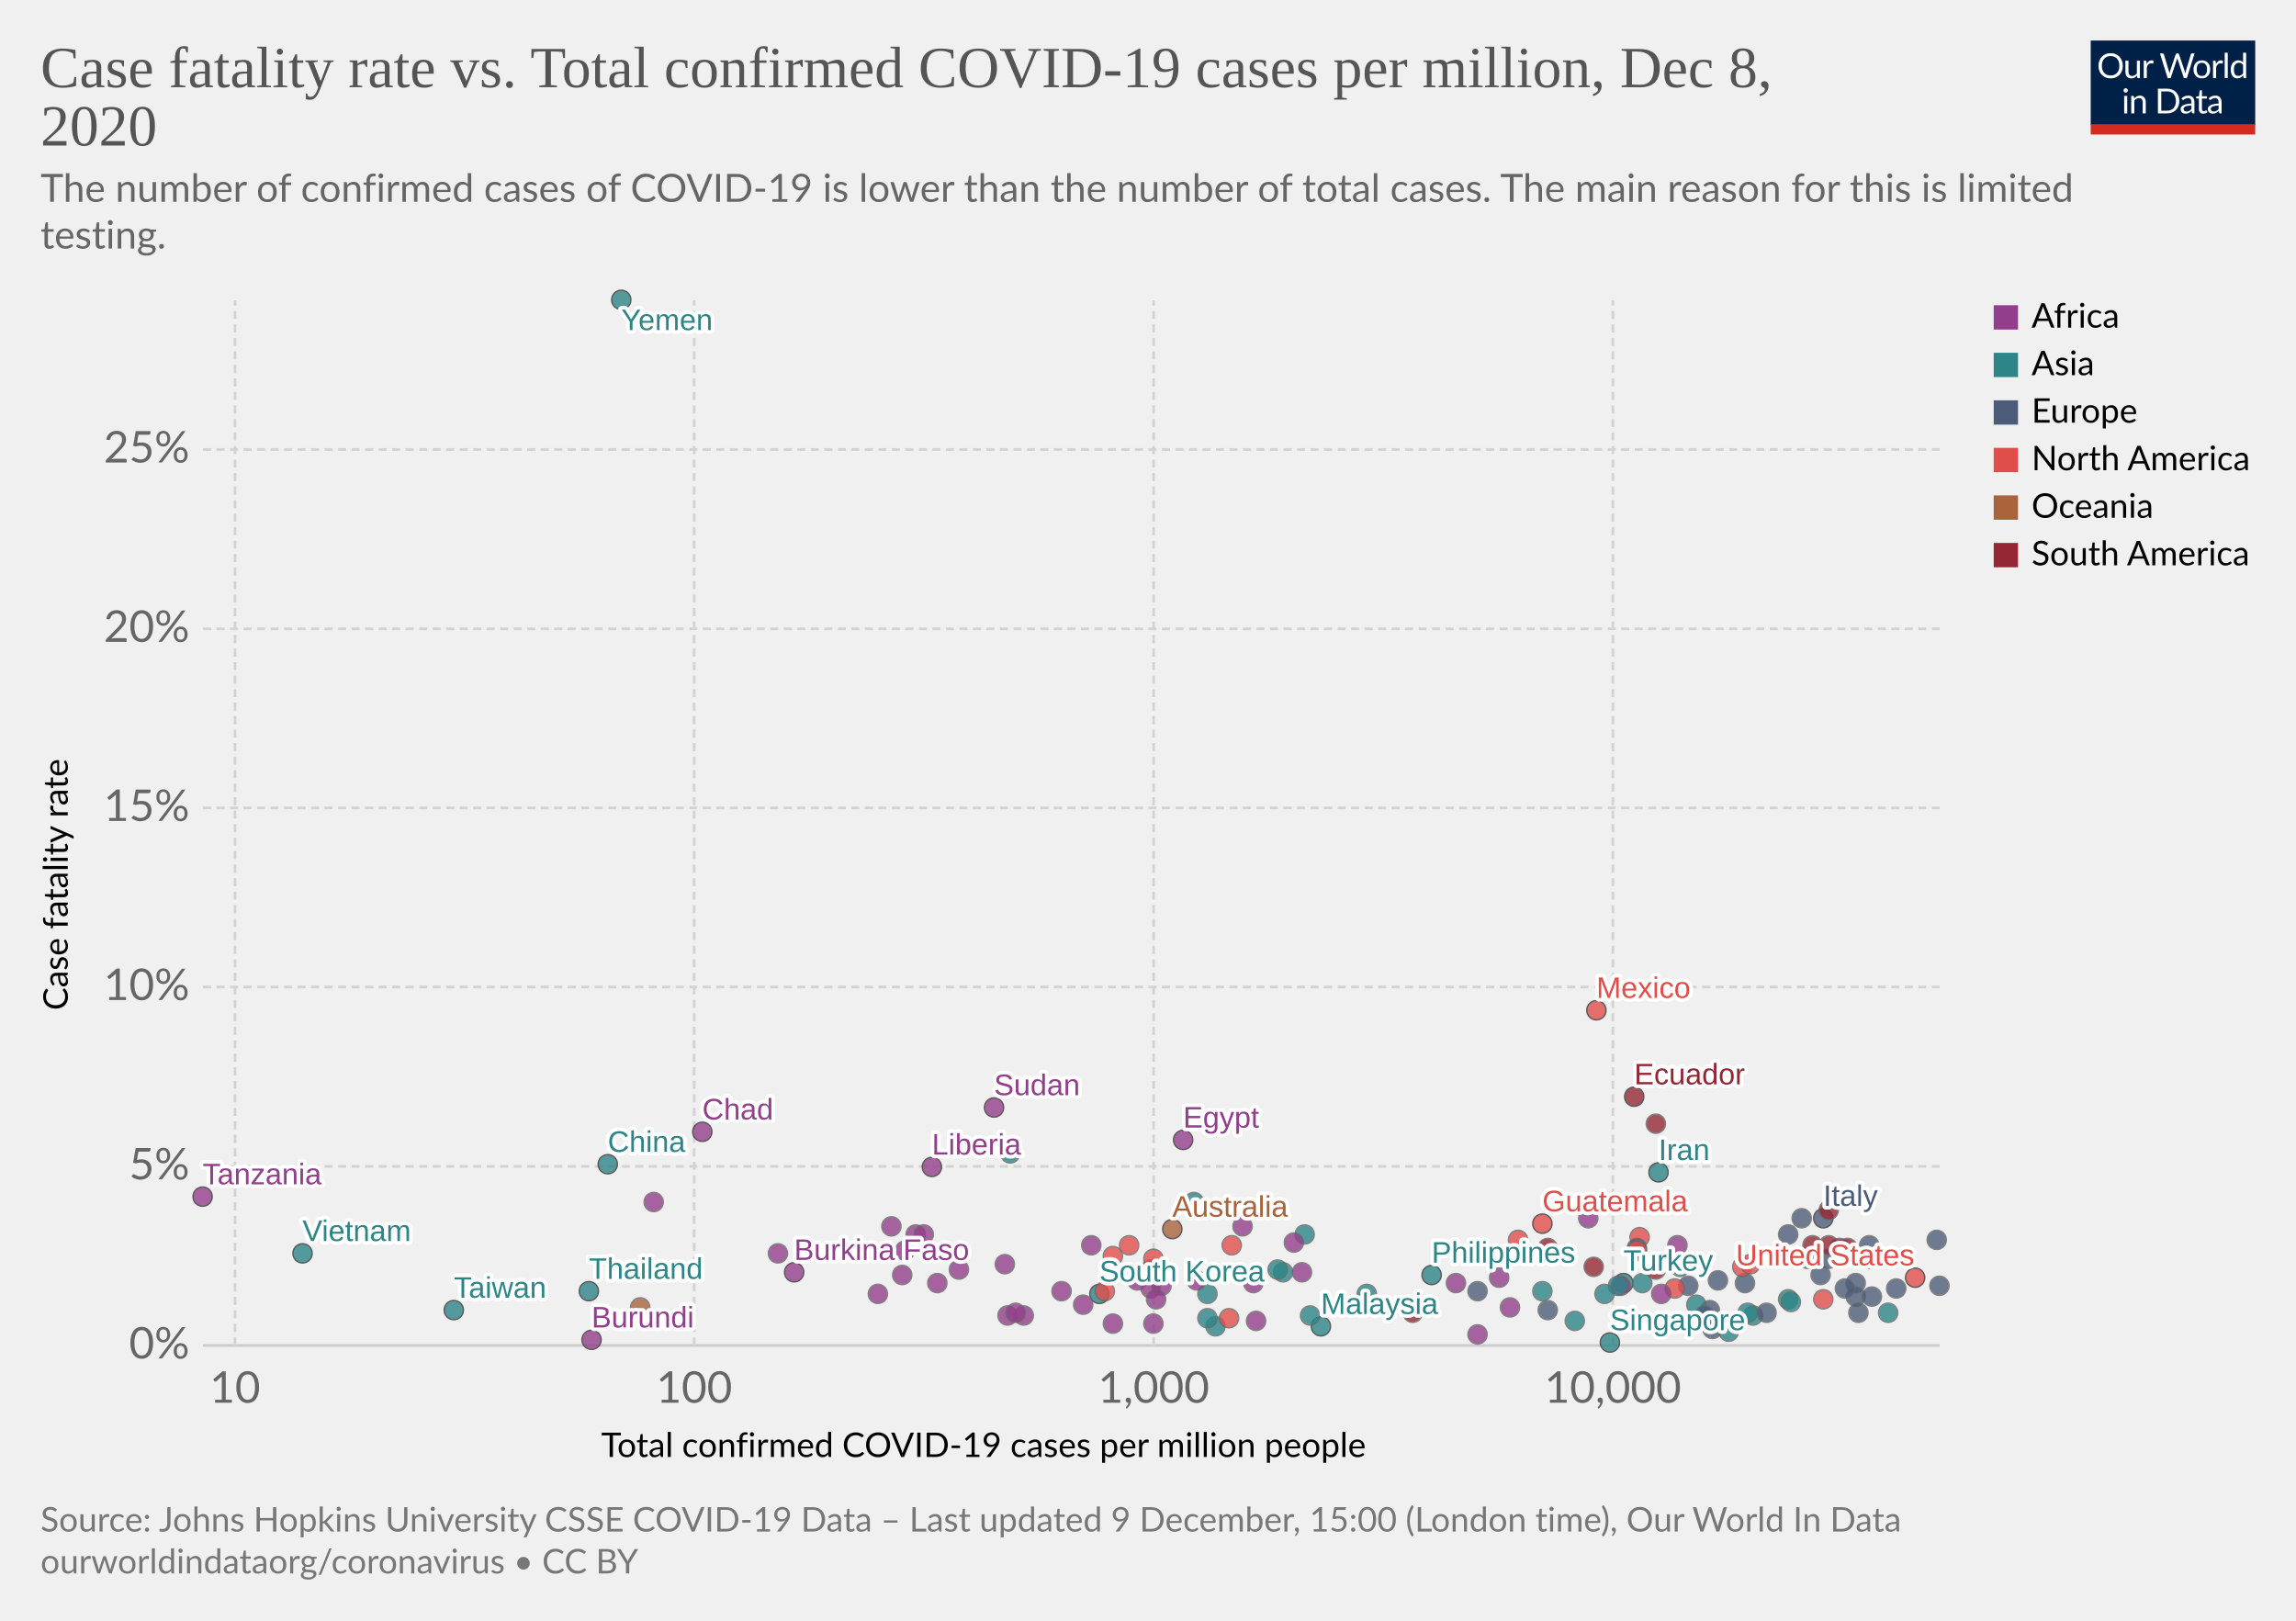
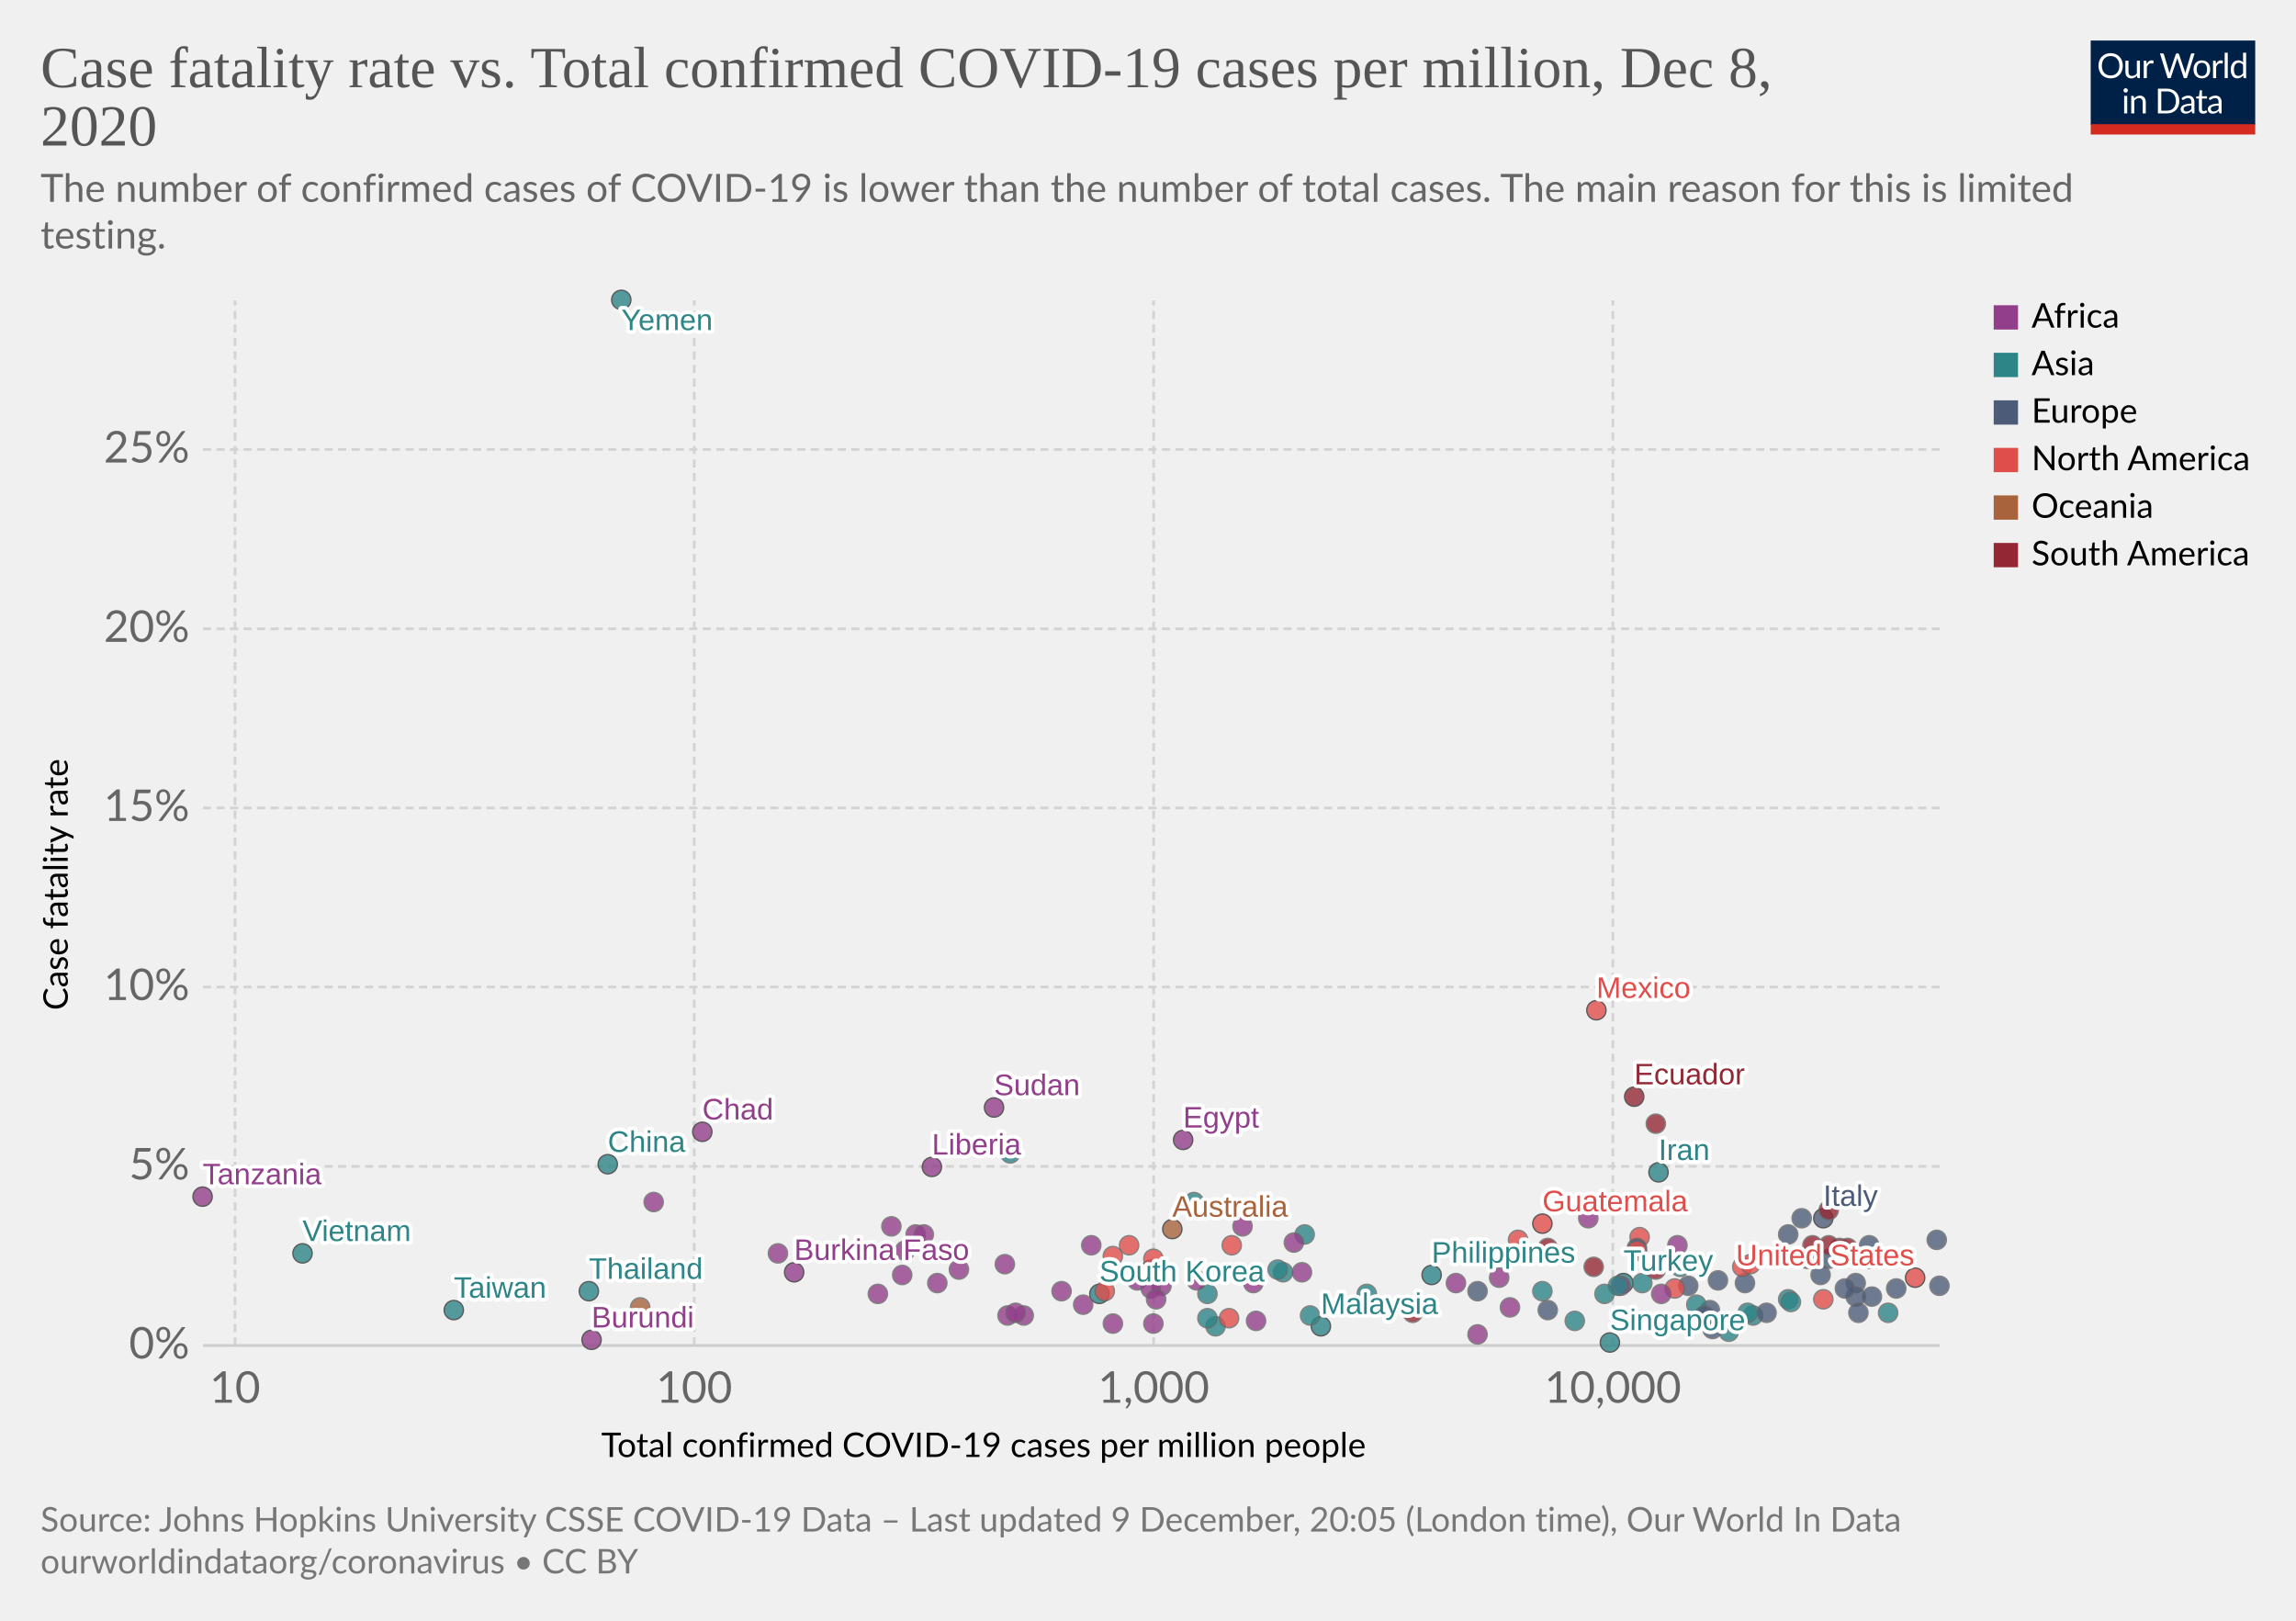
<svg xmlns="http://www.w3.org/2000/svg" version="1.1" style="background-color:#fff;-webkit-font-smoothing:antialiased" width="850" height="600" viewBox="0 0 850 600" font-family="Lato,'Helvetica Neue',Helvetica,Arial,sans-serif" font-size="18" text-rendering="optimizeLegibility">
  <g class="HeaderView">
    <g transform="matrix(.29 0 0 .29 774 15)">
      <svg width="210" height="120" viewBox="0 0 210 120" fill="none">
        <g clip-path="url(#clip0)">
          <path d="M0 0h210v107.89H0V0z" fill="#002147" />
          <path d="M40.98 32.25c0 2.36-.38 4.53-1.12 6.51a14.26 14.26 0 01-8.1 8.4c-1.9.78-4.02 1.17-6.34 1.17a16.6 16.6 0 01-6.33-1.17 14.31 14.31 0 01-8.08-8.4 18.29 18.29 0 01-1.12-6.51c0-2.36.38-4.53 1.12-6.5a14.32 14.32 0 018.07-8.44c1.92-.8 4.03-1.19 6.34-1.19 2.32 0 4.43.4 6.34 1.19 1.92.8 3.56 1.9 4.93 3.34a14.87 14.87 0 013.17 5.1 18.1 18.1 0 011.12 6.5zm-4.38 0c0-1.94-.26-3.68-.8-5.22a10.91 10.91 0 00-2.24-3.89 9.68 9.68 0 00-3.52-2.46 11.95 11.95 0 00-4.62-.86c-1.68 0-3.21.28-4.6.86a9.88 9.88 0 00-3.54 2.46 10.91 10.91 0 00-2.24 3.9c-.53 1.53-.8 3.27-.8 5.2 0 1.94.27 3.68.8 5.22a11.17 11.17 0 002.24 3.9 10.01 10.01 0 003.55 2.44c1.38.56 2.9.83 4.6.83 1.7 0 3.24-.27 4.61-.83a9.8 9.8 0 003.52-2.44 11.17 11.17 0 002.25-3.9c.53-1.54.8-3.28.8-5.21zm26.22-6.54V48H60.5c-.56 0-.9-.27-1.05-.81l-.31-2.4a12.45 12.45 0 01-3.26 2.6c-1.2.64-2.58.96-4.13.96-1.22 0-2.3-.2-3.24-.6a6.52 6.52 0 01-2.33-1.7 7.37 7.37 0 01-1.43-2.67c-.3-1.04-.46-2.2-.46-3.45V25.7h3.91v14.22c0 1.68.38 2.99 1.15 3.91.77.93 1.96 1.39 3.54 1.39 1.16 0 2.24-.27 3.23-.82a10.42 10.42 0 002.8-2.28V25.7h3.91zm8.61 4.47a9.94 9.94 0 012.6-3.56 5.64 5.64 0 013.76-1.3c.47 0 .92.05 1.34.15.44.1.83.27 1.17.49l-.3 2.92c-.09.37-.3.55-.66.55-.2 0-.5-.04-.9-.13a6.21 6.21 0 00-3.24.18c-.54.2-1.03.5-1.47.92-.42.4-.81.9-1.17 1.5-.33.58-.64 1.26-.92 2.02V48H67.7V25.71h2.25c.42 0 .72.08.88.25.16.16.27.44.33.83l.26 3.39zm61.16-13.7L122.75 48h-3.82l-7.99-24.05a21.95 21.95 0 01-.42-1.58 38.36 38.36 0 01-.44 1.58L102.05 48h-3.83L88.4 16.47h3.54c.38 0 .7.1.95.29.26.2.43.43.5.73l6.52 21.9c.1.4.2.83.28 1.28.1.46.2.94.29 1.46l.3-1.46c.12-.47.25-.9.38-1.27l7.41-21.91c.1-.25.26-.48.51-.69.27-.22.58-.33.95-.33h1.23c.38 0 .69.1.92.29.24.2.41.43.53.73l7.4 21.9a28.4 28.4 0 01.68 2.62 29.52 29.52 0 01.52-2.61l6.54-21.91c.07-.27.23-.5.48-.7.27-.21.58-.32.95-.32h3.32zm9.35 8.88c1.63 0 3.1.27 4.4.82a9.43 9.43 0 015.46 5.94c.5 1.4.74 2.98.74 4.73 0 1.76-.25 3.34-.74 4.75a9.43 9.43 0 01-5.46 5.92c-1.3.52-2.77.79-4.4.79-1.64 0-3.12-.27-4.44-.8a9.42 9.42 0 01-3.35-2.3c-.92-1-1.63-2.2-2.13-3.61-.49-1.41-.73-3-.73-4.75s.24-3.33.73-4.73c.5-1.43 1.2-2.64 2.13-3.63a9.4 9.4 0 013.35-2.31c1.32-.55 2.8-.82 4.44-.82zm0 19.89c2.2 0 3.84-.73 4.93-2.2 1.08-1.48 1.63-3.54 1.63-6.18 0-2.66-.55-4.72-1.63-6.2-1.09-1.49-2.73-2.23-4.93-2.23-1.12 0-2.09.2-2.93.57a5.7 5.7 0 00-2.06 1.65 7.5 7.5 0 00-1.24 2.67c-.26 1.04-.4 2.22-.4 3.54 0 2.64.55 4.7 1.64 6.18 1.1 1.47 2.76 2.2 4.99 2.2zm17.97-15.07a9.94 9.94 0 012.6-3.56 5.64 5.64 0 013.76-1.3c.47 0 .91.05 1.34.15.44.1.83.27 1.16.49l-.28 2.92c-.09.37-.31.55-.66.55-.2 0-.5-.04-.9-.13a6.2 6.2 0 00-3.24.18c-.54.2-1.03.5-1.47.92-.43.4-.82.9-1.17 1.5a13.1 13.1 0 00-.92 2.02V48h-3.94V25.71h2.24c.43 0 .72.08.88.25.17.16.28.44.33.83l.27 3.39zm15.04-14.59V48h-3.92V15.6h3.92zm19.55 15.43a6.22 6.22 0 00-2.38-2.05 6.7 6.7 0 00-2.86-.6c-2.07 0-3.66.75-4.77 2.23-1.12 1.48-1.68 3.6-1.68 6.33 0 1.46.13 2.7.38 3.74a7.29 7.29 0 001.1 2.56 4.35 4.35 0 001.78 1.45c.7.3 1.5.46 2.4.46 1.29 0 2.41-.3 3.36-.88a9.6 9.6 0 002.67-2.49V31.02zm3.91-15.43V48h-2.33c-.56 0-.9-.27-1.06-.81l-.35-2.71a12.13 12.13 0 01-3.25 2.77 8.28 8.28 0 01-4.23 1.06 7.31 7.31 0 01-6.14-2.9c-.73-.96-1.3-2.15-1.69-3.57a18.35 18.35 0 01.07-9.48 11.29 11.29 0 011.89-3.7 8.7 8.7 0 017.06-3.34 7.96 7.96 0 016.12 2.62V15.59h3.91zM46.61 70.71V93H42.7V70.71h3.91zm.84-7c0 .39-.08.75-.24 1.09a2.81 2.81 0 01-1.52 1.47 2.67 2.67 0 01-2.16 0 2.9 2.9 0 01-1.45-1.47 2.67 2.67 0 010-2.16c.15-.35.35-.65.6-.9.25-.27.53-.47.85-.62a2.67 2.67 0 012.16 0c.35.15.65.35.9.62.27.25.47.55.62.9.16.34.24.7.24 1.08zm7.97 10.24c.49-.54 1-1.04 1.54-1.48a9.85 9.85 0 013.66-1.84 8.96 8.96 0 015.43.35c.94.4 1.72.97 2.33 1.71a7.36 7.36 0 011.43 2.67c.32 1.04.49 2.19.49 3.45V93h-3.94V78.81c0-1.69-.4-3-1.17-3.92-.76-.93-1.93-1.4-3.5-1.4a6.6 6.6 0 00-3.25.83c-1 .56-1.92 1.31-2.77 2.27V93h-3.94V70.71h2.35c.56 0 .9.28 1.04.82l.3 2.42zm57.7 3.3c0 2.36-.37 4.5-1.11 6.44a14.3 14.3 0 01-3.17 4.98 14.1 14.1 0 01-4.93 3.2c-1.9.76-4.02 1.13-6.33 1.13H85.8V61.47h11.77c2.31 0 4.42.39 6.33 1.15a13.8 13.8 0 018.1 8.18 17.75 17.75 0 011.12 6.45zm-4.37 0c0-1.94-.26-3.67-.8-5.2a10.94 10.94 0 00-2.23-3.87 9.57 9.57 0 00-3.53-2.42 12.23 12.23 0 00-4.61-.83h-7.5v24.62h7.5c1.7 0 3.24-.28 4.61-.84a9.7 9.7 0 003.53-2.4 10.94 10.94 0 002.24-3.87c.53-1.53.8-3.26.8-5.2zm19.8 5.72c-1.8.06-3.34.2-4.62.44-1.26.22-2.3.51-3.1.88-.8.36-1.37.8-1.74 1.3-.35.5-.53 1.05-.53 1.67 0 .58.1 1.1.3 1.52a3 3 0 00.76 1.05c.34.27.73.46 1.17.6.45.11.94.17 1.45.17a7.28 7.28 0 003.5-.81 11.95 11.95 0 002.82-2.2v-4.62zm-12.65-9.11a12.73 12.73 0 013.98-2.66c1.43-.59 3-.88 4.73-.88 1.25 0 2.36.2 3.33.61a6.81 6.81 0 013.94 4.38c.33 1.04.5 2.19.5 3.43V93h-1.74a1.8 1.8 0 01-.88-.18c-.2-.13-.36-.38-.48-.74l-.44-2.12c-.59.55-1.16 1.03-1.72 1.46a9.48 9.48 0 01-3.74 1.7c-.69.15-1.46.23-2.3.23-.87 0-1.69-.12-2.45-.35a5.34 5.34 0 01-3.34-2.93 6.64 6.64 0 01-.49-2.64c0-.88.25-1.72.73-2.53a6.33 6.33 0 012.35-2.17c1.09-.63 2.5-1.15 4.25-1.54 1.75-.41 3.89-.65 6.42-.7v-1.75c0-1.73-.37-3.03-1.12-3.91-.75-.9-1.84-1.34-3.28-1.34-.97 0-1.78.12-2.44.37-.64.23-1.2.5-1.7.81l-1.23.82c-.33.23-.67.35-1 .35-.27 0-.5-.07-.69-.2a2.1 2.1 0 01-.48-.53l-.7-1.25zm27.67 19.5c-1.76 0-3.12-.5-4.07-1.48-.94-.98-1.41-2.4-1.41-4.25V74h-2.68a.9.9 0 01-.6-.2c-.16-.14-.24-.36-.24-.66v-1.56l3.65-.46.9-6.89a.9.9 0 01.29-.52.88.88 0 01.62-.22H142v7.67h6.44V74H142v13.38c0 .94.22 1.63.68 2.09.45.45 1.04.68 1.76.68a3.21 3.21 0 001.85-.53l.55-.35c.16-.12.3-.18.41-.18.2 0 .4.13.55.38l1.15 1.87a7.45 7.45 0 01-2.44 1.5c-.96.35-1.94.52-2.95.52zm19.68-10.4c-1.8.07-3.34.21-4.62.45-1.26.22-2.3.51-3.1.88-.8.36-1.37.8-1.74 1.3-.35.5-.53 1.05-.53 1.67 0 .58.1 1.1.3 1.52.18.42.44.77.76 1.05.34.27.73.46 1.17.6.45.11.94.17 1.45.17a7.3 7.3 0 003.5-.81 12.04 12.04 0 002.82-2.2v-4.62zm-12.65-9.1a12.72 12.72 0 013.99-2.66c1.42-.59 3-.88 4.72-.88 1.25 0 2.36.2 3.33.61a6.81 6.81 0 013.94 4.38c.33 1.04.5 2.19.5 3.43V93h-1.74a1.8 1.8 0 01-.88-.18c-.2-.13-.36-.38-.48-.74l-.44-2.12c-.59.55-1.16 1.03-1.72 1.46a9.48 9.48 0 01-3.74 1.7c-.69.15-1.46.23-2.3.23-.87 0-1.69-.12-2.45-.35a5.33 5.33 0 01-3.34-2.93 6.62 6.62 0 01-.49-2.64c0-.88.25-1.72.73-2.53a6.33 6.33 0 012.35-2.17c1.09-.63 2.5-1.15 4.25-1.54a31.2 31.2 0 016.42-.7v-1.75c0-1.73-.37-3.03-1.12-3.91-.75-.9-1.84-1.34-3.28-1.34-.97 0-1.78.12-2.44.37-.64.23-1.2.5-1.7.81-.46.3-.87.57-1.22.82-.34.23-.68.35-1.02.35-.26 0-.49-.07-.68-.2a1.88 1.88 0 01-.48-.53l-.7-1.25z" fill="#fff" />
          <path fill="#D42B21" d="M0 106.79h210V120H0z" />
        </g>
        <defs>
          <clipPath id="clip0">
            <path fill="#fff" d="M0 0h210v120H0z" />
          </clipPath>
        </defs>
      </svg>
    </g>
    <a href="https://ourworldindata.org/grapher/cfr-vs-covid-cases-per-capita?time=latest" target="_blank" rel="noopener" font-family="&quot;Playfair Display&quot;,Georgia,&quot;Times New Roman&quot;,serif">
      <text font-size="21.6" x="15" y="32.3" fill="#555">
        <tspan x="15" y="32.28">Case fatality rate vs. Total confirmed COVID-19 cases per million, Dec 8,</tspan>
        <tspan x="15" y="53.88">2020</tspan>
      </text>
    </a>
    <text font-size="14.4" x="15" y="74.7" fill="#666">
      <tspan x="15" y="74.72">The number of confirmed cases of COVID-19 is lower than the number of total cases. The main reason for this is limited</tspan>
      <tspan x="15" y="92">testing.</tspan>
    </text>
  </g>
  <g class="ScatterPlot">
    <g class="DualAxisView">
      <g class="HorizontalAxis">
        <text font-size="12.6" x="222.6" y="539.4">
          <tspan x="222.59" y="539.38">Total confirmed COVID-19 cases per million people</tspan>
        </text>
        <text x="87" y="519.3" fill="#666" text-anchor="middle" font-size="16.2">10</text>
        <text x="257" y="519.3" fill="#666" text-anchor="middle" font-size="16.2">100</text>
        <text x="427.1" y="519.3" fill="#666" text-anchor="middle" font-size="16.2">1,000</text>
        <text x="597.1" y="519.3" fill="#666" text-anchor="middle" font-size="16.2">10,000</text>
      </g>
      <g class="VerticalAxis">
        <text font-size="12.6" x="-374" y="25.1" transform="rotate(-90)">
          <tspan x="-373.99" y="25.08">Case fatality rate</tspan>
        </text>
        <text x="70.16" y="498.1" fill="#666" dominant-baseline="middle" text-anchor="end" font-size="16.2">0%</text>
        <text x="70.16" y="431.8" fill="#666" dominant-baseline="middle" text-anchor="end" font-size="16.2">5%</text>
        <text x="70.16" y="365.4" fill="#666" dominant-baseline="middle" text-anchor="end" font-size="16.2">10%</text>
        <text x="70.16" y="299.1" fill="#666" dominant-baseline="middle" text-anchor="end" font-size="16.2">15%</text>
        <text x="70.16" y="232.8" fill="#666" dominant-baseline="middle" text-anchor="end" font-size="16.2">20%</text>
        <text x="70.16" y="166.4" fill="#666" dominant-baseline="middle" text-anchor="end" font-size="16.2">25%</text>
      </g>
      <g class="AxisGridLines horizontalLines">
        <path stroke="#ccc" d="M75.16 498.1h642.93" />
        <path stroke="#d3d3d3" stroke-dasharray="3,2" d="M75.16 431.8h642.93M75.16 365.4h642.93M75.16 299.1h642.93M75.16 232.8h642.93M75.16 166.4h642.93" />
      </g>
      <g class="AxisGridLines verticalLines" stroke="#d3d3d3" stroke-dasharray="3,2">
        <path d="M87 498.1V111.2M257 498.1V111.2M427.1 498.1V111.2M597.1 498.1V111.2" />
      </g>
    </g>
    <g class="PointsWithLabels clickable" clip-path="url(#a)" font-family="Arial, sans-serif">
      <path fill="rgba(255,255,255,0)" d="M75.16 111.2h642.93v386.9H75.16z" />
      <defs>
        <clipPath id="a">
          <path d="M65.16 101.2h662.93v406.9H65.16z" />
        </clipPath>
      </defs>
      <g class="key-China_0">
        <circle cx="225" cy="431" r="3.57" fill="#2D8587" opacity=".8" stroke="#333" stroke-width=".5" />
      </g>
      <g class="key-South-Korea_0">
        <circle cx="407" cy="479" r="3.57" fill="#2D8587" opacity=".8" stroke="#333" stroke-width=".5" />
      </g>
      <g class="key-Japan_0">
        <circle cx="447" cy="479" r="3.57" fill="#2D8587" opacity=".8" stroke="#666" stroke-width=".5" />
      </g>
      <g class="key-Italy_0">
        <circle cx="675" cy="451" r="3.57" fill="#4C5C78" opacity=".8" stroke="#333" stroke-width=".5" />
      </g>
      <g class="key-Iran_0">
        <circle cx="614" cy="434" r="3.57" fill="#2D8587" opacity=".8" stroke="#333" stroke-width=".5" />
      </g>
      <g class="key-France_0">
        <circle cx="692" cy="466" r="3.57" fill="#4C5C78" opacity=".8" stroke="#666" stroke-width=".5" />
      </g>
      <g class="key-Spain_0">
        <circle cx="692" cy="461" r="3.57" fill="#4C5C78" opacity=".8" stroke="#666" stroke-width=".5" />
      </g>
      <g class="key-United-States_0">
        <circle cx="709" cy="473" r="3.57" fill="#E04E4B" opacity=".8" stroke="#333" stroke-width=".5" />
      </g>
      <g class="key-Switzerland_0">
        <circle cx="702" cy="477" r="3.57" fill="#4C5C78" opacity=".8" stroke="#666" stroke-width=".5" />
      </g>
      <g class="key-United-Kingdom_0">
        <circle cx="667" cy="451" r="3.57" fill="#4C5C78" opacity=".8" stroke="#666" stroke-width=".5" />
      </g>
      <g class="key-Netherlands_0">
        <circle cx="687" cy="475" r="3.57" fill="#4C5C78" opacity=".8" stroke="#666" stroke-width=".5" />
      </g>
      <g class="key-Germany_0">
        <circle cx="625" cy="476" r="3.57" fill="#4C5C78" opacity=".8" stroke="#666" stroke-width=".5" />
      </g>
      <g class="key-Sweden_0">
        <circle cx="677" cy="466" r="3.57" fill="#4C5C78" opacity=".8" stroke="#666" stroke-width=".5" />
      </g>
      <g class="key-Australia_0">
        <circle cx="434" cy="455" r="3.57" fill="#A8633C" opacity=".8" stroke="#333" stroke-width=".5" />
      </g>
      <g class="key-Belgium_0">
        <circle cx="717" cy="459" r="3.57" fill="#4C5C78" opacity=".8" stroke="#666" stroke-width=".5" />
      </g>
      <g class="key-Canada_0">
        <circle cx="607" cy="458" r="3.57" fill="#E04E4B" opacity=".8" stroke="#666" stroke-width=".5" />
      </g>
      <g class="key-Austria_0">
        <circle cx="687" cy="480" r="3.57" fill="#4C5C78" opacity=".8" stroke="#666" stroke-width=".5" />
      </g>
      <g class="key-Greece_0">
        <circle cx="606" cy="462" r="3.57" fill="#4C5C78" opacity=".8" stroke="#666" stroke-width=".5" />
      </g>
      <g class="key-Iraq_0">
        <circle cx="622" cy="469" r="3.57" fill="#2D8587" opacity=".8" stroke="#666" stroke-width=".5" />
      </g>
      <g class="key-Philippines_0">
        <circle cx="530" cy="472" r="3.57" fill="#2D8587" opacity=".8" stroke="#333" stroke-width=".5" />
      </g>
      <g class="key-Norway_0">
        <circle cx="573" cy="485" r="3.57" fill="#4C5C78" opacity=".8" stroke="#666" stroke-width=".5" />
      </g>
      <g class="key-India_0">
        <circle cx="571" cy="478" r="3.57" fill="#2D8587" opacity=".8" stroke="#666" stroke-width=".5" />
      </g>
      <g class="key-Egypt_0">
        <circle cx="438" cy="422" r="3.57" fill="#923E8B" opacity=".8" stroke="#333" stroke-width=".5" />
      </g>
      <g class="key-Denmark_0">
        <circle cx="633" cy="485" r="3.57" fill="#4C5C78" opacity=".8" stroke="#666" stroke-width=".5" />
      </g>
      <g class="key-Poland_0">
        <circle cx="674" cy="472" r="3.57" fill="#4C5C78" opacity=".8" stroke="#666" stroke-width=".5" />
      </g>
      <g class="key-Lebanon_0">
        <circle cx="649" cy="487" r="3.57" fill="#2D8587" opacity=".8" stroke="#666" stroke-width=".5" />
      </g>
      <g class="key-Indonesia_0">
        <circle cx="483" cy="457" r="3.57" fill="#2D8587" opacity=".8" stroke="#666" stroke-width=".5" />
      </g>
      <g class="key-Thailand_0">
        <circle cx="218" cy="478" r="3.57" fill="#2D8587" opacity=".8" stroke="#333" stroke-width=".5" />
      </g>
      <g class="key-Brazil_0">
        <circle cx="681" cy="462" r="3.57" fill="#932834" opacity=".8" stroke="#666" stroke-width=".5" />
      </g>
      <g class="key-Portugal_0">
        <circle cx="683" cy="477" r="3.57" fill="#4C5C78" opacity=".8" stroke="#666" stroke-width=".5" />
      </g>
      <g class="key-Malaysia_0">
        <circle cx="489" cy="491" r="3.57" fill="#2D8587" opacity=".8" stroke="#333" stroke-width=".5" />
      </g>
      <g class="key-Slovakia_0">
        <circle cx="654" cy="486" r="3.57" fill="#4C5C78" opacity=".8" stroke="#666" stroke-width=".5" />
      </g>
      <g class="key-Taiwan_0">
        <circle cx="168" cy="485" r="3.57" fill="#2D8587" opacity=".8" stroke="#333" stroke-width=".5" />
      </g>
      <g class="key-Ecuador_0">
        <circle cx="605" cy="406" r="3.57" fill="#932834" opacity=".8" stroke="#333" stroke-width=".5" />
      </g>
      <g class="key-Pakistan_0">
        <circle cx="475" cy="471" r="3.57" fill="#2D8587" opacity=".8" stroke="#666" stroke-width=".5" />
      </g>
      <g class="key-Turkey_0">
        <circle cx="601" cy="475" r="3.57" fill="#2D8587" opacity=".8" stroke="#333" stroke-width=".5" />
      </g>
      <g class="key-Russia_0">
        <circle cx="636" cy="474" r="3.57" fill="#4C5C78" opacity=".8" stroke="#666" stroke-width=".5" />
      </g>
      <g class="key-Mexico_0">
        <circle cx="591" cy="374" r="3.57" fill="#E04E4B" opacity=".8" stroke="#333" stroke-width=".5" />
      </g>
      <g class="key-Israel_0">
        <circle cx="699" cy="486" r="3.57" fill="#2D8587" opacity=".8" stroke="#666" stroke-width=".5" />
      </g>
      <g class="key-Serbia_0">
        <circle cx="688" cy="486" r="3.57" fill="#4C5C78" opacity=".8" stroke="#666" stroke-width=".5" />
      </g>
      <g class="key-Peru_0">
        <circle cx="677" cy="448" r="3.57" fill="#932834" opacity=".8" stroke="#666" stroke-width=".5" />
      </g>
      <g class="key-United-Arab-Emirates_0">
        <circle cx="640" cy="493" r="3.57" fill="#2D8587" opacity=".8" stroke="#666" stroke-width=".5" />
      </g>
      <g class="key-Argentina_0">
        <circle cx="684" cy="462" r="3.57" fill="#932834" opacity=".8" stroke="#666" stroke-width=".5" />
      </g>
      <g class="key-Bulgaria_0">
        <circle cx="662" cy="457" r="3.57" fill="#4C5C78" opacity=".8" stroke="#666" stroke-width=".5" />
      </g>
      <g class="key-Singapore_0">
        <circle cx="596" cy="497" r="3.57" fill="#2D8587" opacity=".8" stroke="#333" stroke-width=".5" />
      </g>
      <g class="key-Hungary_0">
        <circle cx="669" cy="466" r="3.57" fill="#4C5C78" opacity=".8" stroke="#666" stroke-width=".5" />
      </g>
      <g class="key-Finland_0">
        <circle cx="547" cy="478" r="3.57" fill="#4C5C78" opacity=".8" stroke="#666" stroke-width=".5" />
      </g>
      <g class="key-Dominican-Republic_0">
        <circle cx="620" cy="477" r="3.57" fill="#E04E4B" opacity=".8" stroke="#666" stroke-width=".5" />
      </g>
      <g class="key-Costa-Rica_0">
        <circle cx="675" cy="481" r="3.57" fill="#E04E4B" opacity=".8" stroke="#666" stroke-width=".5" />
      </g>
      <g class="key-Algeria_0">
        <circle cx="479" cy="460" r="3.57" fill="#923E8B" opacity=".8" stroke="#666" stroke-width=".5" />
      </g>
      <g class="key-Romania_0">
        <circle cx="671" cy="466" r="3.57" fill="#4C5C78" opacity=".8" stroke="#666" stroke-width=".5" />
      </g>
      <g class="key-Morocco_0">
        <circle cx="600" cy="476" r="3.57" fill="#923E8B" opacity=".8" stroke="#666" stroke-width=".5" />
      </g>
      <g class="key-Czechia_0">
        <circle cx="718" cy="476" r="3.57" fill="#4C5C78" opacity=".8" stroke="#666" stroke-width=".5" />
      </g>
      <g class="key-Colombia_0">
        <circle cx="671" cy="461" r="3.57" fill="#932834" opacity=".8" stroke="#666" stroke-width=".5" />
      </g>
      <g class="key-Chile_0">
        <circle cx="677" cy="461" r="3.57" fill="#932834" opacity=".8" stroke="#666" stroke-width=".5" />
      </g>
      <g class="key-Tunisia_0">
        <circle cx="588" cy="451" r="3.57" fill="#923E8B" opacity=".8" stroke="#666" stroke-width=".5" />
      </g>
      <g class="key-Burkina-Faso_0">
        <circle cx="294" cy="471" r="3.57" fill="#923E8B" opacity=".8" stroke="#333" stroke-width=".5" />
      </g>
      <g class="key-Saudi-Arabia_0">
        <circle cx="599" cy="476" r="3.57" fill="#2D8587" opacity=".8" stroke="#666" stroke-width=".5" />
      </g>
      <g class="key-Ukraine_0">
        <circle cx="646" cy="475" r="3.57" fill="#4C5C78" opacity=".8" stroke="#666" stroke-width=".5" />
      </g>
      <g class="key-Ghana_0">
        <circle cx="465" cy="489" r="3.57" fill="#923E8B" opacity=".8" stroke="#666" stroke-width=".5" />
      </g>
      <g class="key-Kazakhstan_0">
        <circle cx="594" cy="479" r="3.57" fill="#2D8587" opacity=".8" stroke="#666" stroke-width=".5" />
      </g>
      <g class="key-Azerbaijan_0">
        <circle cx="628" cy="483" r="3.57" fill="#2D8587" opacity=".8" stroke="#666" stroke-width=".5" />
      </g>
      <g class="key-South-Africa_0">
        <circle cx="621" cy="461" r="3.57" fill="#923E8B" opacity=".8" stroke="#666" stroke-width=".5" />
      </g>
      <g class="key-Venezuela_0">
        <circle cx="523" cy="486" r="3.57" fill="#932834" opacity=".8" stroke="#666" stroke-width=".5" />
      </g>
      <g class="key-Jordan_0">
        <circle cx="662" cy="481" r="3.57" fill="#2D8587" opacity=".8" stroke="#666" stroke-width=".5" />
      </g>
      <g class="key-Sri-Lanka_0">
        <circle cx="450" cy="491" r="3.57" fill="#2D8587" opacity=".8" stroke="#666" stroke-width=".5" />
      </g>
      <g class="key-Cuba_0">
        <circle cx="409" cy="478" r="3.57" fill="#E04E4B" opacity=".8" stroke="#666" stroke-width=".5" />
      </g>
      <g class="key-Uzbekistan_0">
        <circle cx="485" cy="487" r="3.57" fill="#2D8587" opacity=".8" stroke="#666" stroke-width=".5" />
      </g>
      <g class="key-Afghanistan_0">
        <circle cx="442" cy="445" r="3.57" fill="#2D8587" opacity=".8" stroke="#666" stroke-width=".5" />
      </g>
      <g class="key-Cameroon_0">
        <circle cx="421" cy="474" r="3.57" fill="#923E8B" opacity=".8" stroke="#666" stroke-width=".5" />
      </g>
      <g class="key-Nigeria_0">
        <circle cx="347" cy="475" r="3.57" fill="#923E8B" opacity=".8" stroke="#666" stroke-width=".5" />
      </g>
      <g class="key-Honduras_0">
        <circle cx="606" cy="463" r="3.57" fill="#E04E4B" opacity=".8" stroke="#666" stroke-width=".5" />
      </g>
      <g class="key-Palestine_0">
        <circle cx="647" cy="486" r="3.57" fill="#2D8587" opacity=".8" stroke="#666" stroke-width=".5" />
      </g>
      <g class="key-Cote-d__0027Ivoire_0">
        <circle cx="412" cy="490" r="3.57" fill="#923E8B" opacity=".8" stroke="#666" stroke-width=".5" />
      </g>
      <g class="key-Belarus_0">
        <circle cx="631" cy="487" r="3.57" fill="#4C5C78" opacity=".8" stroke="#666" stroke-width=".5" />
      </g>
      <g class="key-Bolivia_0">
        <circle cx="613" cy="416" r="3.57" fill="#932834" opacity=".8" stroke="#666" stroke-width=".5" />
      </g>
      <g class="key-Oman_0">
        <circle cx="663" cy="482" r="3.57" fill="#2D8587" opacity=".8" stroke="#666" stroke-width=".5" />
      </g>
      <g class="key-Senegal_0">
        <circle cx="426" cy="470" r="3.57" fill="#923E8B" opacity=".8" stroke="#666" stroke-width=".5" />
      </g>
      <g class="key-Democratic-Republic-of-Congo_0">
        <circle cx="288" cy="464" r="3.57" fill="#923E8B" opacity=".8" stroke="#666" stroke-width=".5" />
      </g>
      <g class="key-Kenya_0">
        <circle cx="464" cy="475" r="3.57" fill="#923E8B" opacity=".8" stroke="#666" stroke-width=".5" />
      </g>
      <g class="key-Kyrgyzstan_0">
        <circle cx="608" cy="475" r="3.57" fill="#2D8587" opacity=".8" stroke="#666" stroke-width=".5" />
      </g>
      <g class="key-Niger_0">
        <circle cx="242" cy="445" r="3.57" fill="#923E8B" opacity=".8" stroke="#666" stroke-width=".5" />
      </g>
      <g class="key-Paraguay_0">
        <circle cx="613" cy="470" r="3.57" fill="#932834" opacity=".8" stroke="#666" stroke-width=".5" />
      </g>
      <g class="key-Bangladesh_0">
        <circle cx="506" cy="479" r="3.57" fill="#2D8587" opacity=".8" stroke="#666" stroke-width=".5" />
      </g>
      <g class="key-El-Salvador_0">
        <circle cx="562" cy="459" r="3.57" fill="#E04E4B" opacity=".8" stroke="#666" stroke-width=".5" />
      </g>
      <g class="key-Guatemala_0">
        <circle cx="571" cy="453" r="3.57" fill="#E04E4B" opacity=".8" stroke="#333" stroke-width=".5" />
      </g>
      <g class="key-Mali_0">
        <circle cx="330" cy="454" r="3.57" fill="#923E8B" opacity=".8" stroke="#666" stroke-width=".5" />
      </g>
      <g class="key-Guinea_0">
        <circle cx="427" cy="490" r="3.57" fill="#923E8B" opacity=".8" stroke="#666" stroke-width=".5" />
      </g>
      <g class="key-Congo_0">
        <circle cx="430" cy="476" r="3.57" fill="#923E8B" opacity=".8" stroke="#666" stroke-width=".5" />
      </g>
      <g class="key-Tanzania_0">
        <circle cx="75" cy="443" r="3.57" fill="#923E8B" opacity=".8" stroke="#333" stroke-width=".5" />
      </g>
      <g class="key-Somalia_0">
        <circle cx="335" cy="463" r="3.57" fill="#923E8B" opacity=".8" stroke="#666" stroke-width=".5" />
      </g>
      <g class="key-Ethiopia_0">
        <circle cx="426" cy="477" r="3.57" fill="#923E8B" opacity=".8" stroke="#666" stroke-width=".5" />
      </g>
      <g class="key-Myanmar_0">
        <circle cx="473" cy="470" r="3.57" fill="#2D8587" opacity=".8" stroke="#666" stroke-width=".5" />
      </g>
      <g class="key-Sudan_0">
        <circle cx="368" cy="410" r="3.57" fill="#923E8B" opacity=".8" stroke="#333" stroke-width=".5" />
      </g>
      <g class="key-Liberia_0">
        <circle cx="345" cy="432" r="3.57" fill="#923E8B" opacity=".8" stroke="#333" stroke-width=".5" />
      </g>
      <g class="key-Sierra-Leone_0">
        <circle cx="339" cy="457" r="3.57" fill="#923E8B" opacity=".8" stroke="#666" stroke-width=".5" />
      </g>
      <g class="key-Guinea__002dBissau_0">
        <circle cx="443" cy="474" r="3.57" fill="#923E8B" opacity=".8" stroke="#666" stroke-width=".5" />
      </g>
      <g class="key-Togo_0">
        <circle cx="355" cy="470" r="3.57" fill="#923E8B" opacity=".8" stroke="#666" stroke-width=".5" />
      </g>
      <g class="key-Zambia_0">
        <circle cx="425" cy="471" r="3.57" fill="#923E8B" opacity=".8" stroke="#666" stroke-width=".5" />
      </g>
      <g class="key-Eswatini_0">
        <circle cx="555" cy="473" r="3.57" fill="#923E8B" opacity=".8" stroke="#666" stroke-width=".5" />
      </g>
      <g class="key-Chad_0">
        <circle cx="260" cy="419" r="3.57" fill="#923E8B" opacity=".8" stroke="#333" stroke-width=".5" />
      </g>
      <g class="key-Tajikistan_0">
        <circle cx="447" cy="488" r="3.57" fill="#2D8587" opacity=".8" stroke="#666" stroke-width=".5" />
      </g>
      <g class="key-Haiti_0">
        <circle cx="412" cy="465" r="3.57" fill="#E04E4B" opacity=".8" stroke="#666" stroke-width=".5" />
      </g>
      <g class="key-Sao-Tome-and-Principe_0">
        <circle cx="539" cy="475" r="3.57" fill="#923E8B" opacity=".8" stroke="#666" stroke-width=".5" />
      </g>
      <g class="key-Benin_0">
        <circle cx="325" cy="479" r="3.57" fill="#923E8B" opacity=".8" stroke="#666" stroke-width=".5" />
      </g>
      <g class="key-Guyana_0">
        <circle cx="573" cy="462" r="3.57" fill="#932834" opacity=".8" stroke="#666" stroke-width=".5" />
      </g>
      <g class="key-Yemen_0">
        <circle cx="230" cy="111" r="3.57" fill="#2D8587" opacity=".8" stroke="#333" stroke-width=".5" />
      </g>
      <g class="key-South-Sudan_0">
        <circle cx="334" cy="472" r="3.57" fill="#923E8B" opacity=".8" stroke="#666" stroke-width=".5" />
      </g>
      <g class="key-Nepal_0">
        <circle cx="583" cy="489" r="3.57" fill="#2D8587" opacity=".8" stroke="#666" stroke-width=".5" />
      </g>
      <g class="key-Madagascar_0">
        <circle cx="393" cy="478" r="3.57" fill="#923E8B" opacity=".8" stroke="#666" stroke-width=".5" />
      </g>
      <g class="key-Mauritania_0">
        <circle cx="482" cy="471" r="3.57" fill="#923E8B" opacity=".8" stroke="#666" stroke-width=".5" />
      </g>
      <g class="key-Nicaragua_0">
        <circle cx="418" cy="461" r="3.57" fill="#E04E4B" opacity=".8" stroke="#666" stroke-width=".5" />
      </g>
      <g class="key-Central-African-Republic_0">
        <circle cx="428" cy="481" r="3.57" fill="#923E8B" opacity=".8" stroke="#666" stroke-width=".5" />
      </g>
      <g class="key-Bahamas_0">
        <circle cx="645" cy="469" r="3.57" fill="#E04E4B" opacity=".8" stroke="#666" stroke-width=".5" />
      </g>
      <g class="key-Malawi_0">
        <circle cx="342" cy="457" r="3.57" fill="#923E8B" opacity=".8" stroke="#666" stroke-width=".5" />
      </g>
      <g class="key-Mozambique_0">
        <circle cx="379" cy="487" r="3.57" fill="#923E8B" opacity=".8" stroke="#666" stroke-width=".5" />
      </g>
      <g class="key-Syria_0">
        <circle cx="374" cy="427" r="3.57" fill="#2D8587" opacity=".8" stroke="#666" stroke-width=".5" />
      </g>
      <g class="key-Zimbabwe_0">
        <circle cx="404" cy="461" r="3.57" fill="#923E8B" opacity=".8" stroke="#666" stroke-width=".5" />
      </g>
      <g class="key-Libya_0">
        <circle cx="615" cy="479" r="3.57" fill="#923E8B" opacity=".8" stroke="#666" stroke-width=".5" />
      </g>
      <g class="key-Rwanda_0">
        <circle cx="373" cy="487" r="3.57" fill="#923E8B" opacity=".8" stroke="#666" stroke-width=".5" />
      </g>
      <g class="key-Comoros_0">
        <circle cx="401" cy="483" r="3.57" fill="#923E8B" opacity=".8" stroke="#666" stroke-width=".5" />
      </g>
      <g class="key-Suriname_0">
        <circle cx="590" cy="469" r="3.57" fill="#932834" opacity=".8" stroke="#666" stroke-width=".5" />
      </g>
      <g class="key-Angola_0">
        <circle cx="372" cy="468" r="3.57" fill="#923E8B" opacity=".8" stroke="#666" stroke-width=".5" />
      </g>
      <g class="key-Burundi_0">
        <circle cx="219" cy="496" r="3.57" fill="#923E8B" opacity=".8" stroke="#333" stroke-width=".5" />
      </g>
      <g class="key-Monaco_0">
        <circle cx="634" cy="492" r="3.57" fill="#4C5C78" opacity=".8" stroke="#666" stroke-width=".5" />
      </g>
      <g class="key-Botswana_0">
        <circle cx="547" cy="494" r="3.57" fill="#923E8B" opacity=".8" stroke="#666" stroke-width=".5" />
      </g>
      <g class="key-Lesotho_0">
        <circle cx="427" cy="470" r="3.57" fill="#923E8B" opacity=".8" stroke="#666" stroke-width=".5" />
      </g>
      <g class="key-Namibia_0">
        <circle cx="559" cy="484" r="3.57" fill="#923E8B" opacity=".8" stroke="#666" stroke-width=".5" />
      </g>
      <g class="key-Barbados_0">
        <circle cx="427" cy="466" r="3.57" fill="#E04E4B" opacity=".8" stroke="#666" stroke-width=".5" />
      </g>
      <g class="key-Gambia_0">
        <circle cx="460" cy="454" r="3.57" fill="#923E8B" opacity=".8" stroke="#666" stroke-width=".5" />
      </g>
      <g class="key-Uganda_0">
        <circle cx="376" cy="486" r="3.57" fill="#923E8B" opacity=".8" stroke="#666" stroke-width=".5" />
      </g>
      <g class="key-Vietnam_0">
        <circle cx="112" cy="464" r="3.57" fill="#2D8587" opacity=".8" stroke="#333" stroke-width=".5" />
      </g>
      <g class="key-Papua-New-Guinea_0">
        <circle cx="237" cy="484" r="3.57" fill="#A8633C" opacity=".8" stroke="#666" stroke-width=".5" />
      </g>
      <g class="key-Belize_0">
        <circle cx="648" cy="468" r="3.57" fill="#E04E4B" opacity=".8" stroke="#666" stroke-width=".5" />
      </g>
      <g class="key-Liechtenstein_0">
        <circle cx="693" cy="480" r="3.57" fill="#4C5C78" opacity=".8" stroke="#666" stroke-width=".5" />
      </g>
      <g class="key-Antigua-and-Barbuda_0">
        <circle cx="456" cy="461" r="3.57" fill="#E04E4B" opacity=".8" stroke="#666" stroke-width=".5" />
      </g>
      <g class="key-Saint-Lucia_0">
        <circle cx="455" cy="488" r="3.57" fill="#E04E4B" opacity=".8" stroke="#666" stroke-width=".5" />
      </g>
      <g class="backgroundLabels" fill="#333" font-size="11" font-weight="400">
        <text x="225" y="426.43" fill="#fff" stroke="#fff" stroke-linecap="round" stroke-linejoin="round" stroke-width=".25em">China</text>
        <text x="225" y="426.43" fill="#2D8587">China</text>
        <text x="407" y="474.43" fill="#fff" stroke="#fff" stroke-linecap="round" stroke-linejoin="round" stroke-width=".25em">South Korea</text>
        <text x="407" y="474.43" fill="#2D8587">South Korea</text>
        <text x="675" y="446.43" fill="#fff" stroke="#fff" stroke-linecap="round" stroke-linejoin="round" stroke-width=".25em">Italy</text>
        <text x="675" y="446.43" fill="#4C5C78">Italy</text>
        <text x="614" y="429.43" fill="#fff" stroke="#fff" stroke-linecap="round" stroke-linejoin="round" stroke-width=".25em">Iran</text>
        <text x="614" y="429.43" fill="#2D8587">Iran</text>
        <text x="642.67" y="468.43" fill="#fff" stroke="#fff" stroke-linecap="round" stroke-linejoin="round" stroke-width=".25em">United States</text>
        <text x="642.67" y="468.43" fill="#E04E4B">United States</text>
        <text x="434" y="450.43" fill="#fff" stroke="#fff" stroke-linecap="round" stroke-linejoin="round" stroke-width=".25em">Australia</text>
        <text x="434" y="450.43" fill="#A8633C">Australia</text>
        <text x="530" y="467.43" fill="#fff" stroke="#fff" stroke-linecap="round" stroke-linejoin="round" stroke-width=".25em">Philippines</text>
        <text x="530" y="467.43" fill="#2D8587">Philippines</text>
        <text x="438" y="417.43" fill="#fff" stroke="#fff" stroke-linecap="round" stroke-linejoin="round" stroke-width=".25em">Egypt</text>
        <text x="438" y="417.43" fill="#923E8B">Egypt</text>
        <text x="218" y="473.43" fill="#fff" stroke="#fff" stroke-linecap="round" stroke-linejoin="round" stroke-width=".25em">Thailand</text>
        <text x="218" y="473.43" fill="#2D8587">Thailand</text>
        <text x="489" y="486.43" fill="#fff" stroke="#fff" stroke-linecap="round" stroke-linejoin="round" stroke-width=".25em">Malaysia</text>
        <text x="489" y="486.43" fill="#2D8587">Malaysia</text>
        <text x="168" y="480.43" fill="#fff" stroke="#fff" stroke-linecap="round" stroke-linejoin="round" stroke-width=".25em">Taiwan</text>
        <text x="168" y="480.43" fill="#2D8587">Taiwan</text>
        <text x="605" y="401.43" fill="#fff" stroke="#fff" stroke-linecap="round" stroke-linejoin="round" stroke-width=".25em">Ecuador</text>
        <text x="605" y="401.43" fill="#932834">Ecuador</text>
        <text x="601" y="470.43" fill="#fff" stroke="#fff" stroke-linecap="round" stroke-linejoin="round" stroke-width=".25em">Turkey</text>
        <text x="601" y="470.43" fill="#2D8587">Turkey</text>
        <text x="591" y="369.43" fill="#fff" stroke="#fff" stroke-linecap="round" stroke-linejoin="round" stroke-width=".25em">Mexico</text>
        <text x="591" y="369.43" fill="#E04E4B">Mexico</text>
        <text x="596" y="492.43" fill="#fff" stroke="#fff" stroke-linecap="round" stroke-linejoin="round" stroke-width=".25em">Singapore</text>
        <text x="596" y="492.43" fill="#2D8587">Singapore</text>
        <text x="294" y="466.43" fill="#fff" stroke="#fff" stroke-linecap="round" stroke-linejoin="round" stroke-width=".25em">Burkina Faso</text>
        <text x="294" y="466.43" fill="#923E8B">Burkina Faso</text>
        <text x="571" y="448.43" fill="#fff" stroke="#fff" stroke-linecap="round" stroke-linejoin="round" stroke-width=".25em">Guatemala</text>
        <text x="571" y="448.43" fill="#E04E4B">Guatemala</text>
        <text x="75" y="438.43" fill="#fff" stroke="#fff" stroke-linecap="round" stroke-linejoin="round" stroke-width=".25em">Tanzania</text>
        <text x="75" y="438.43" fill="#923E8B">Tanzania</text>
        <text x="368" y="405.43" fill="#fff" stroke="#fff" stroke-linecap="round" stroke-linejoin="round" stroke-width=".25em">Sudan</text>
        <text x="368" y="405.43" fill="#923E8B">Sudan</text>
        <text x="345" y="427.43" fill="#fff" stroke="#fff" stroke-linecap="round" stroke-linejoin="round" stroke-width=".25em">Liberia</text>
        <text x="345" y="427.43" fill="#923E8B">Liberia</text>
        <text x="260" y="414.43" fill="#fff" stroke="#fff" stroke-linecap="round" stroke-linejoin="round" stroke-width=".25em">Chad</text>
        <text x="260" y="414.43" fill="#923E8B">Chad</text>
        <text x="230" y="122.2" fill="#fff" stroke="#fff" stroke-linecap="round" stroke-linejoin="round" stroke-width=".25em">Yemen</text>
        <text x="230" y="122.2" fill="#2D8587">Yemen</text>
        <text x="219" y="491.43" fill="#fff" stroke="#fff" stroke-linecap="round" stroke-linejoin="round" stroke-width=".25em">Burundi</text>
        <text x="219" y="491.43" fill="#923E8B">Burundi</text>
        <text x="112" y="459.43" fill="#fff" stroke="#fff" stroke-linecap="round" stroke-linejoin="round" stroke-width=".25em">Vietnam</text>
        <text x="112" y="459.43" fill="#2D8587">Vietnam</text>
      </g>
    </g>
    <g class="ScatterColorLegend clickable" cursor="pointer">
      <g class="legendMark">
        <path fill="#923E8B" d="M738.09 113h9v9h-9z" />
        <text font-size="12.6" x="752.1" y="121.3">
          <tspan x="752.09" y="121.28">Africa</tspan>
        </text>
      </g>
      <g class="legendMark">
        <path fill="#2D8587" d="M738.09 130.6h9v9h-9z" />
        <text font-size="12.6" x="752.1" y="138.9">
          <tspan x="752.09" y="138.88">Asia</tspan>
        </text>
      </g>
      <g class="legendMark">
        <path fill="#4C5C78" d="M738.09 148.2h9v9h-9z" />
        <text font-size="12.6" x="752.1" y="156.5">
          <tspan x="752.09" y="156.48">Europe</tspan>
        </text>
      </g>
      <g class="legendMark">
        <path fill="#E04E4B" d="M738.09 165.8h9v9h-9z" />
        <text font-size="12.6" x="752.1" y="174.1">
          <tspan x="752.09" y="174.08">North America</tspan>
        </text>
      </g>
      <g class="legendMark">
        <path fill="#A8633C" d="M738.09 183.4h9v9h-9z" />
        <text font-size="12.6" x="752.1" y="191.7">
          <tspan x="752.09" y="191.68">Oceania</tspan>
        </text>
      </g>
      <g class="legendMark">
        <path fill="#932834" d="M738.09 201h9v9h-9z" />
        <text font-size="12.6" x="752.1" y="209.3">
          <tspan x="752.09" y="209.28">South America</tspan>
        </text>
      </g>
    </g>
  </g>
  <g class="SourcesFooter" fill="#777">
    <g class="clickable" fill="#777">
      <text font-size="12.6" x="15" y="567">
-         <tspan x="15" y="566.98">Source: Johns Hopkins University CSSE COVID-19 Data – Last updated 9 December, 15:00 (London time), Our World In Data</tspan>
+         <tspan x="15" y="566.98">Source: Johns Hopkins University CSSE COVID-19 Data – Last updated 9 December, 20:05 (London time), Our World In Data</tspan>
      </text>
    </g>
    <text font-size="12.6" x="15" y="582.5">
      <tspan x="15" y="582.48">
        <a target="_blank" href="https://ourworldindataorg/coronavirus" fill="#777">ourworldindataorg/coronavirus</a> • <a class="cclogo" href="http://creativecommons.org/licenses/by/4.0/deed.en_US" target="_blank" fill="#777">CC BY</a>
      </tspan>
    </text>
  </g>
</svg>
